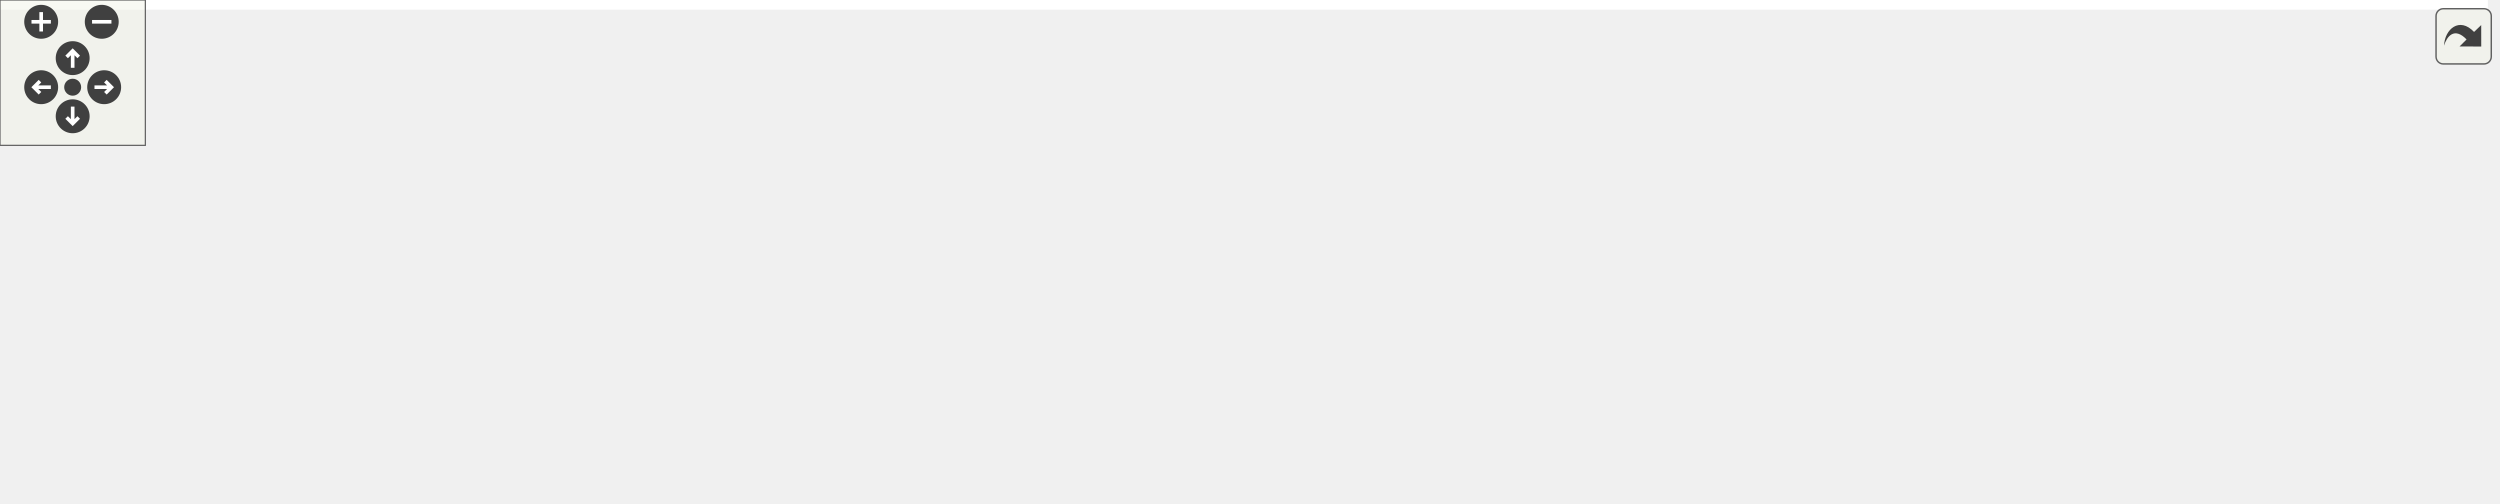
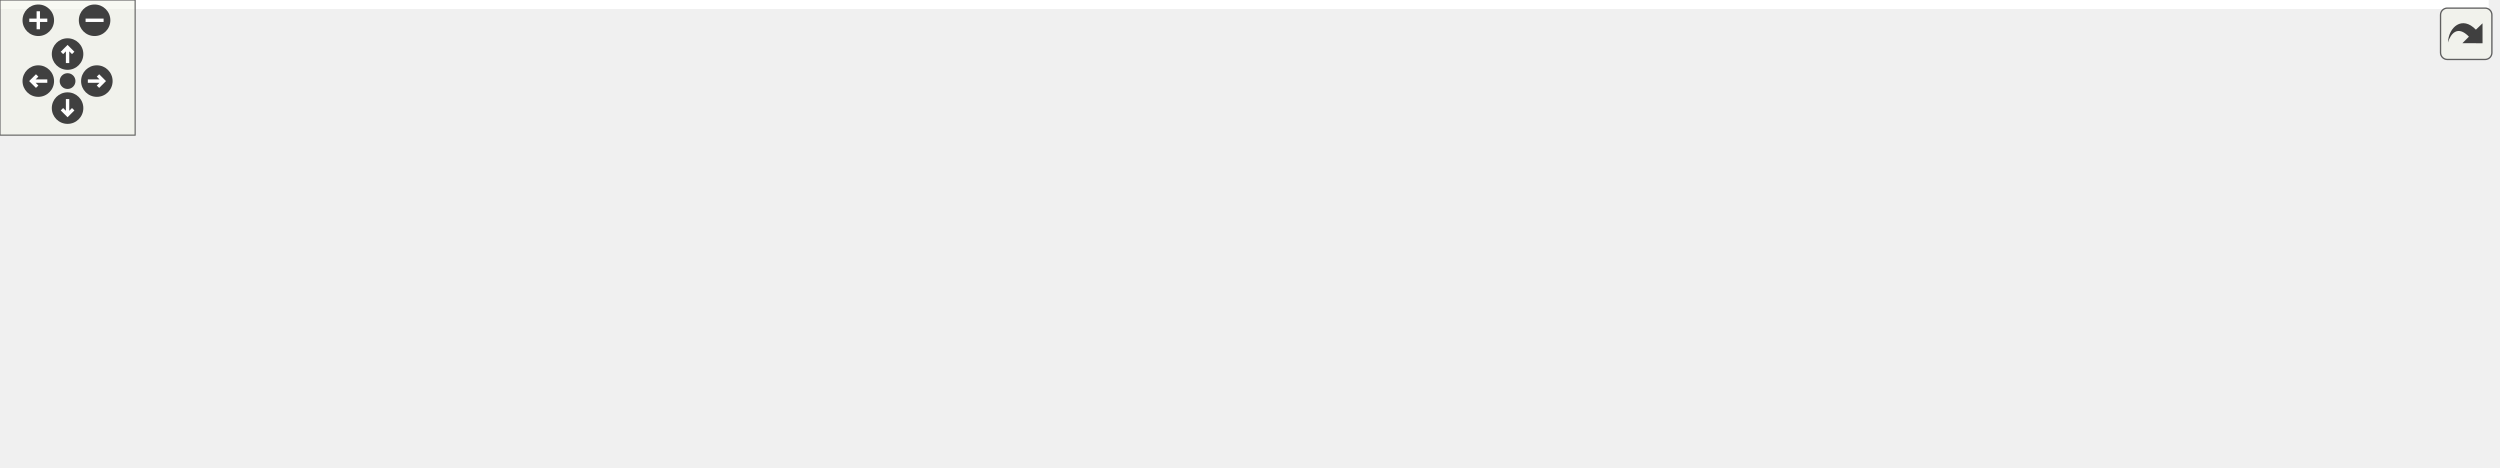
<svg xmlns="http://www.w3.org/2000/svg" xmlns:xlink="http://www.w3.org/1999/xlink" id="main" version="1.1" xml:space="preserve">
  <style type="text/css">
.edge:hover path { stroke: red; }
.edge:hover polygon { stroke: red; fill: red; }
</style>
  <defs>
    <circle id="rim" cx="0" cy="0" r="7" />
    <circle id="rim2" cx="0" cy="0" r="3.5" />
    <g id="zoomPlus">
      <use xlink:href="#rim" fill="#404040">
        <set attributeName="fill" to="#808080" begin="zoomplus.mouseover" end="zoomplus.mouseout" />
      </use>
      <path d="M-4,0h8M0,-4v8" fill="none" stroke="white" stroke-width="1.5" pointer-events="none" />
    </g>
    <g id="zoomMin">
      <use xlink:href="#rim" fill="#404040">
        <set attributeName="fill" to="#808080" begin="zoomminus.mouseover" end="zoomminus.mouseout" />
      </use>
      <path d="M-4,0h8" fill="none" stroke="white" stroke-width="1.5" pointer-events="none" />
    </g>
    <g id="dirArrow">
      <path fill="none" stroke="white" stroke-width="1.5" d="M0,-3.0v7 M-2.5,-0.5L0,-3.0L2.5,-0.5" />
    </g>
    <g id="resetDef">
      <use xlink:href="#rim2" fill="#404040">
        <set attributeName="fill" to="#808080" begin="reset.mouseover" end="reset.mouseout" />
      </use>
    </g>
  </defs>
  <svg id="graph" class="graph">
    <g id="viewport">
-       <polygon fill="#ffffff" stroke="transparent" points="-4,4 -4,-147 1027,-147 1027,4 -4,4" />
+       <polygon fill="#ffffff" stroke="transparent" points="-4,4 -4,-147 1105,-147 1105,4 -4,4" />
      <g id="node1" class="node">
-         <polygon fill="#bfbfbf" stroke="#000000" points="353,-123.5 353,-142.5 493,-142.5 493,-123.5 353,-123.5" />
-         <text text-anchor="middle" x="423" y="-130.5" font-family="Helvetica,sans-Serif" font-size="10.00" fill="#000000">include/DoocsSpectrum.h</text>
+         <polygon fill="#bfbfbf" stroke="#000000" points="440,-123.5 440,-142.5 580,-142.5 580,-123.5 440,-123.5" />
+         <text text-anchor="middle" x="510" y="-130.5" font-family="Helvetica,sans-Serif" font-size="10.00" fill="#000000">include/DoocsSpectrum.h</text>
      </g>
      <g id="node2" class="node">
        <polygon fill="#ffffff" stroke="#bfbfbf" points="105,-62 105,-81 189,-81 189,-62 105,-62" />
        <text text-anchor="middle" x="147" y="-69" font-family="Helvetica,sans-Serif" font-size="10.00" fill="#000000">D_spectrum.h</text>
      </g>
      <g id="edge1" class="edge">
-         <path fill="none" stroke="#191970" d="M372.992,-123.49C328.268,-114.76 261.017,-101.079 203,-87 198.693,-85.955 194.214,-84.812 189.75,-83.635" />
-         <polygon fill="#191970" stroke="#191970" points="190.64,-80.25 180.074,-81.031 188.821,-87.01 190.64,-80.25" />
+         <path fill="none" stroke="#191970" d="M439.762,-124.938C377.255,-117.18 283.525,-104.111 203,-87 198.313,-86.004 193.437,-84.844 188.604,-83.615" />
+         <polygon fill="#191970" stroke="#191970" points="189.381,-80.2 178.818,-81.026 187.591,-86.968 189.381,-80.2" />
      </g>
      <g id="node3" class="node">
        <polygon fill="#ffffff" stroke="#bfbfbf" points="0,-.5 0,-19.5 130,-19.5 130,-.5 0,-.5" />
        <text text-anchor="middle" x="65" y="-7.5" font-family="Helvetica,sans-Serif" font-size="10.00" fill="#000000">boost/noncopyable.hpp</text>
      </g>
      <g id="edge2" class="edge">
-         <path fill="none" stroke="#191970" d="M353.376,-123.434C317.042,-116.601 272.648,-105.283 236,-87 216.496,-77.27 217.037,-66.614 198,-56 171.509,-41.229 139.435,-29.967 113.422,-22.284" />
+         <path fill="none" stroke="#191970" d="M439.739,-125.355C370.933,-117.129 271.425,-103.046 236,-87 216.146,-78.007 217.037,-66.614 198,-56 171.509,-41.229 139.435,-29.967 113.422,-22.284" />
        <polygon fill="#191970" stroke="#191970" points="114.351,-18.909 103.774,-19.515 112.42,-25.637 114.351,-18.909" />
      </g>
      <g id="node4" class="node">
        <g id="a_node4">
          <a xlink:href="_doocs_updater_8h.html" target="_top" xlink:title="DoocsUpdater.h">
            <polygon fill="#ffffff" stroke="#000000" points="245,-62 245,-81 339,-81 339,-62 245,-62" />
            <text text-anchor="middle" x="292" y="-69" font-family="Helvetica,sans-Serif" font-size="10.00" fill="#000000">DoocsUpdater.h</text>
          </a>
        </g>
      </g>
      <g id="edge3" class="edge">
-         <path fill="none" stroke="#191970" d="M402.531,-123.391C380.805,-113.191 346.267,-96.976 321.582,-85.388" />
-         <polygon fill="#191970" stroke="#191970" points="322.865,-82.123 312.325,-81.042 319.89,-88.46 322.865,-82.123" />
+         <path fill="none" stroke="#191970" d="M475.938,-123.391C438.102,-112.717 376.919,-95.457 335.611,-83.803" />
+         <polygon fill="#191970" stroke="#191970" points="336.398,-80.389 325.823,-81.042 334.497,-87.126 336.398,-80.389" />
      </g>
      <g id="node9" class="node">
        <g id="a_node9">
          <a xlink:href="split_string_at_first_slash_8h.html" target="_top" xlink:title="splitStringAtFirstSlash.h">
            <polygon fill="#ffffff" stroke="#000000" points="357,-62 357,-81 489,-81 489,-62 357,-62" />
            <text text-anchor="middle" x="423" y="-69" font-family="Helvetica,sans-Serif" font-size="10.00" fill="#000000">splitStringAtFirstSlash.h</text>
          </a>
        </g>
      </g>
      <g id="edge9" class="edge">
-         <path fill="none" stroke="#191970" d="M423,-123.391C423,-114.866 423,-102.139 423,-91.424" />
-         <polygon fill="#191970" stroke="#191970" points="426.5,-91.245 423,-81.245 419.5,-91.245 426.5,-91.245" />
+         <path fill="none" stroke="#191970" d="M496.406,-123.391C482.616,-113.642 461.053,-98.399 444.859,-86.952" />
+         <polygon fill="#191970" stroke="#191970" points="446.684,-83.956 436.498,-81.042 442.644,-89.672 446.684,-83.956" />
      </g>
      <g id="node10" class="node">
        <polygon fill="#ffffff" stroke="#bfbfbf" points="507,-62 507,-81 687,-81 687,-62 507,-62" />
        <text text-anchor="middle" x="597" y="-69" font-family="Helvetica,sans-Serif" font-size="10.00" fill="#000000">ChimeraTK/NDRegisterAccessor.h</text>
      </g>
      <g id="edge10" class="edge">
-         <path fill="none" stroke="#191970" d="M450.188,-123.391C479.812,-112.92 527.369,-96.111 560.292,-84.475" />
-         <polygon fill="#191970" stroke="#191970" points="561.741,-87.674 570.003,-81.042 559.409,-81.075 561.741,-87.674" />
+         <path fill="none" stroke="#191970" d="M523.594,-123.391C537.384,-113.642 558.947,-98.399 575.141,-86.952" />
+         <polygon fill="#191970" stroke="#191970" points="577.356,-89.672 583.502,-81.042 573.316,-83.956 577.356,-89.672" />
      </g>
      <g id="node11" class="node">
        <polygon fill="#ffffff" stroke="#bfbfbf" points="705.5,-56.5 705.5,-86.5 848.5,-86.5 848.5,-56.5 705.5,-56.5" />
        <text text-anchor="start" x="713.5" y="-74.5" font-family="Helvetica,sans-Serif" font-size="10.00" fill="#000000">ChimeraTK/ScalarRegister</text>
        <text text-anchor="middle" x="777" y="-63.5" font-family="Helvetica,sans-Serif" font-size="10.00" fill="#000000">Accessor.h</text>
      </g>
      <g id="edge11" class="edge">
-         <path fill="none" stroke="#191970" d="M481.911,-123.46C534.976,-114.779 615.394,-101.407 695.225,-87.117" />
-         <polygon fill="#191970" stroke="#191970" points="696.238,-90.491 705.462,-85.278 695.001,-83.601 696.238,-90.491" />
+         <path fill="none" stroke="#191970" d="M551.426,-123.458C591.508,-114.226 653.182,-100.02 701.917,-88.794" />
+         <polygon fill="#191970" stroke="#191970" points="702.835,-92.175 711.794,-86.519 701.264,-85.353 702.835,-92.175" />
      </g>
      <g id="node12" class="node">
        <polygon fill="#ffffff" stroke="#bfbfbf" points="867,-56.5 867,-86.5 1023,-86.5 1023,-56.5 867,-56.5" />
        <text text-anchor="start" x="875" y="-74.5" font-family="Helvetica,sans-Serif" font-size="10.00" fill="#000000">ChimeraTK/DataConsistency</text>
        <text text-anchor="middle" x="945" y="-63.5" font-family="Helvetica,sans-Serif" font-size="10.00" fill="#000000">Group.h</text>
      </g>
      <g id="edge12" class="edge">
-         <path fill="none" stroke="#191970" d="M493.255,-127.116C577.308,-119.73 722.496,-105.873 856.731,-87.121" />
-         <polygon fill="#191970" stroke="#191970" points="857.374,-90.566 866.787,-85.704 856.397,-83.634 857.374,-90.566" />
+         <path fill="none" stroke="#191970" d="M580.12,-124.669C648.227,-116.364 754.805,-102.806 856.619,-87.176" />
+         <polygon fill="#191970" stroke="#191970" points="857.424,-90.593 866.773,-85.608 856.356,-83.675 857.424,-90.593" />
+       </g>
+       <g id="node13" class="node">
+         <polygon fill="#ffffff" stroke="#bfbfbf" points="1041,-62 1041,-81 1101,-81 1101,-62 1041,-62" />
+         <text text-anchor="middle" x="1071" y="-69" font-family="Helvetica,sans-Serif" font-size="10.00" fill="#000000">iostream</text>
+       </g>
+       <g id="edge13" class="edge">
+         <path fill="none" stroke="#191970" d="M580.393,-129.331C702.399,-122.55 948.131,-106.911 1032,-87 1034.858,-86.322 1037.783,-85.472 1040.682,-84.523" />
+         <polygon fill="#191970" stroke="#191970" points="1042.116,-87.726 1050.312,-81.013 1039.718,-81.149 1042.116,-87.726" />
      </g>
      <g id="edge5" class="edge">
        <path fill="none" stroke="#191970" d="M256.531,-61.891C217.051,-51.194 153.156,-33.884 110.139,-22.229" />
        <polygon fill="#191970" stroke="#191970" points="110.787,-18.779 100.22,-19.542 108.957,-25.535 110.787,-18.779" />
      </g>
      <g id="node5" class="node">
        <polygon fill="#ffffff" stroke="#bfbfbf" points="148,-.5 148,-19.5 310,-19.5 310,-.5 148,-.5" />
        <text text-anchor="middle" x="229" y="-7.5" font-family="Helvetica,sans-Serif" font-size="10.00" fill="#000000">ChimeraTK/TransferElement.h</text>
      </g>
      <g id="edge4" class="edge">
        <path fill="none" stroke="#191970" d="M282.156,-61.891C272.596,-52.558 257.878,-38.19 246.351,-26.937" />
        <polygon fill="#191970" stroke="#191970" points="248.583,-24.226 238.982,-19.745 243.693,-29.235 248.583,-24.226" />
      </g>
      <g id="node6" class="node">
        <polygon fill="#ffffff" stroke="#bfbfbf" points="328,-.5 328,-19.5 384,-19.5 384,-.5 328,-.5" />
        <text text-anchor="middle" x="356" y="-7.5" font-family="Helvetica,sans-Serif" font-size="10.00" fill="#000000">eq_fct.h</text>
      </g>
      <g id="edge6" class="edge">
        <path fill="none" stroke="#191970" d="M302,-61.891C311.712,-52.558 326.664,-38.19 338.374,-26.937" />
        <polygon fill="#191970" stroke="#191970" points="341.074,-29.197 345.859,-19.745 336.223,-24.15 341.074,-29.197" />
      </g>
      <g id="node7" class="node">
        <polygon fill="#ffffff" stroke="#bfbfbf" points="402,-.5 402,-19.5 440,-19.5 440,-.5 402,-.5" />
        <text text-anchor="middle" x="421" y="-7.5" font-family="Helvetica,sans-Serif" font-size="10.00" fill="#000000">map</text>
      </g>
      <g id="edge7" class="edge">
        <path fill="none" stroke="#191970" d="M312.156,-61.891C333.801,-51.572 368.359,-35.096 392.719,-23.483" />
        <polygon fill="#191970" stroke="#191970" points="394.306,-26.604 401.827,-19.141 391.294,-20.285 394.306,-26.604" />
      </g>
      <g id="node8" class="node">
        <polygon fill="#ffffff" stroke="#bfbfbf" points="458.5,-.5 458.5,-19.5 551.5,-19.5 551.5,-.5 458.5,-.5" />
        <text text-anchor="middle" x="505" y="-7.5" font-family="Helvetica,sans-Serif" font-size="10.00" fill="#000000">unordered_map</text>
      </g>
      <g id="edge8" class="edge">
        <path fill="none" stroke="#191970" d="M325.281,-61.891C362.171,-51.239 421.776,-34.03 462.132,-22.377" />
        <polygon fill="#191970" stroke="#191970" points="463.316,-25.679 471.952,-19.542 461.374,-18.953 463.316,-25.679" />
      </g>
    </g>
  </svg>
  <g id="navigator" transform="translate(0 0)" fill="#404254">
    <rect fill="#f2f5e9" fill-opacity="0.5" stroke="#606060" stroke-width=".5" x="0" y="0" width="60" height="60" />
    <use id="zoomplus" xlink:href="#zoomPlus" x="17" y="9" />
    <use id="zoomminus" xlink:href="#zoomMin" x="42" y="9" />
    <use id="reset" xlink:href="#resetDef" x="30" y="36" />
    <g id="arrowUp" xlink:href="#dirArrow" transform="translate(30 24)">
      <use xlink:href="#rim" fill="#404040">
        <set attributeName="fill" to="#808080" begin="arrowUp.mouseover" end="arrowUp.mouseout" />
      </use>
      <path fill="none" stroke="white" stroke-width="1.5" d="M0,-3.0v7 M-2.5,-0.5L0,-3.0L2.5,-0.5" />
    </g>
    <g id="arrowRight" xlink:href="#dirArrow" transform="rotate(90) translate(36 -43)">
      <use xlink:href="#rim" fill="#404040">
        <set attributeName="fill" to="#808080" begin="arrowRight.mouseover" end="arrowRight.mouseout" />
      </use>
      <path fill="none" stroke="white" stroke-width="1.5" d="M0,-3.0v7 M-2.5,-0.5L0,-3.0L2.5,-0.5" />
    </g>
    <g id="arrowDown" xlink:href="#dirArrow" transform="rotate(180) translate(-30 -48)">
      <use xlink:href="#rim" fill="#404040">
        <set attributeName="fill" to="#808080" begin="arrowDown.mouseover" end="arrowDown.mouseout" />
      </use>
      <path fill="none" stroke="white" stroke-width="1.5" d="M0,-3.0v7 M-2.5,-0.5L0,-3.0L2.5,-0.5" />
    </g>
    <g id="arrowLeft" xlink:href="#dirArrow" transform="rotate(270) translate(-36 17)">
      <use xlink:href="#rim" fill="#404040">
        <set attributeName="fill" to="#808080" begin="arrowLeft.mouseover" end="arrowLeft.mouseout" />
      </use>
      <path fill="none" stroke="white" stroke-width="1.5" d="M0,-3.0v7 M-2.5,-0.5L0,-3.0L2.5,-0.5" />
    </g>
  </g>
  <svg viewBox="0 0 15 15" width="100%" height="30px" preserveAspectRatio="xMaxYMin meet">
    <g id="arrow_out" transform="scale(0.3 0.3)">
      <a xlink:href="_doocs_spectrum_8h__incl_org.svg" target="_base">
        <rect id="button" ry="5" rx="5" y="6" x="6" height="38" width="38" fill="#f2f5e9" fill-opacity="0.5" stroke="#606060" stroke-width="1.0" />
        <path id="arrow" d="M 11.5,31.437 C 11.94,20.098 22.043,11.323 32.159,21.979 L 37.069,17.246 C 37.069,17.246 37.088,32 37.088,32 L 22.16,31.978 C 22.16,31.978 26.998,27.14 26.998,27.14 C 18.529,18.264 13.292,25.23 11.5,31.437 z" style="fill:#404040;" />
      </a>
    </g>
  </svg>
</svg>
